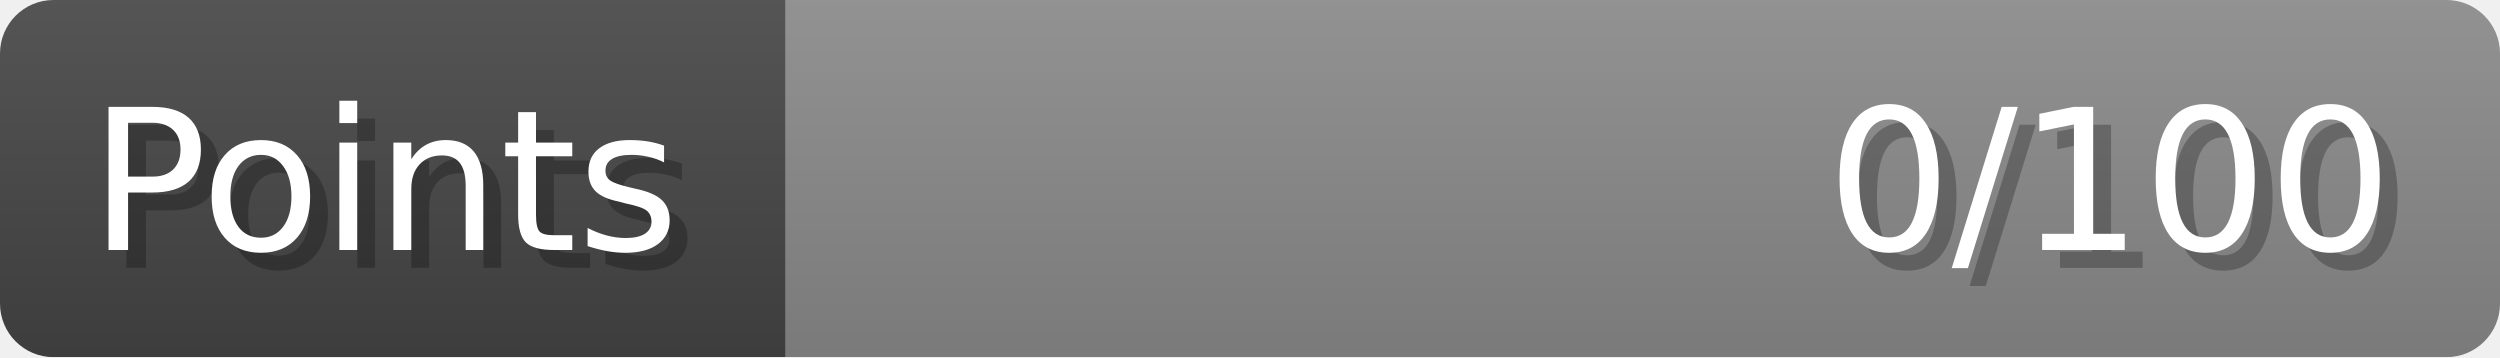
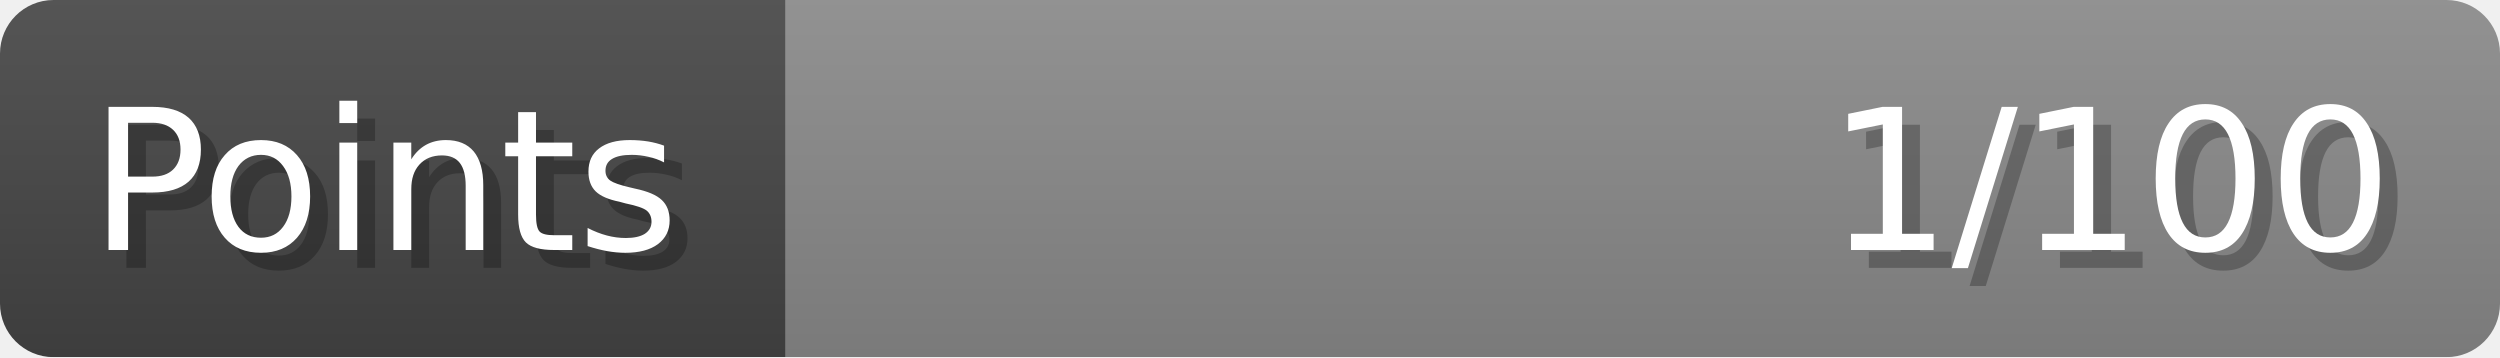
- <svg xmlns="http://www.w3.org/2000/svg" width="140px" height="20px" role="img" aria-label="Points: 0/100">
+ <svg xmlns="http://www.w3.org/2000/svg" width="140px" height="20px" role="img" aria-label="Points: 1/100">
  <linearGradient id="a" x2="0" y2="100%">
    <stop offset="0" stop-opacity=".1" stop-color="#EEE" />
    <stop offset="1" stop-opacity=".1" />
  </linearGradient>
  <mask id="m">
    <rect width="100%" height="100%" rx="3" fill="#FFF" />
  </mask>
  <g mask="url(#m)">
    <rect x="0" y="0" width="44" height="20" fill="#444" />
    <svg x="44" y="0" width="96" height="20">
      <rect width="100%" height="100%" fill="#888888" />
      <rect width="0%" height="100%" fill="#33CC11" transform="">
-         <animate attributeName="width" begin="0.5s" dur="600ms" from="0%" to="0%" repeatCount="1" fill="freeze" calcMode="spline" keyTimes="0; 1" keySplines="0.3, 0.61, 0.355, 1" />
+         <animate attributeName="width" begin="0.5s" dur="600ms" from="0%" to="1%" repeatCount="1" fill="freeze" calcMode="spline" keyTimes="0; 1" keySplines="0.3, 0.61, 0.355, 1" />
      </rect>
    </svg>
    <rect width="140" height="20" fill="url(#a)" />
  </g>
  <g aria-hidden="true" font-size="11" font-family="Verdana, DejaVu Sans, sans-serif" fill="#FFFFFF">
    <text x="6" y="15" fill="#000" opacity="0.25">Points</text>
    <text x="5" y="14">Points</text>
-     <text x="135" y="15" fill="#000" opacity="0.25" text-anchor="end">0/100</text>
-     <text x="134" y="14" text-anchor="end">0/100</text>
+     <text x="135" y="15" fill="#000" opacity="0.25" text-anchor="end">1/100</text>
+     <text x="134" y="14" text-anchor="end">1/100</text>
  </g>
</svg>
